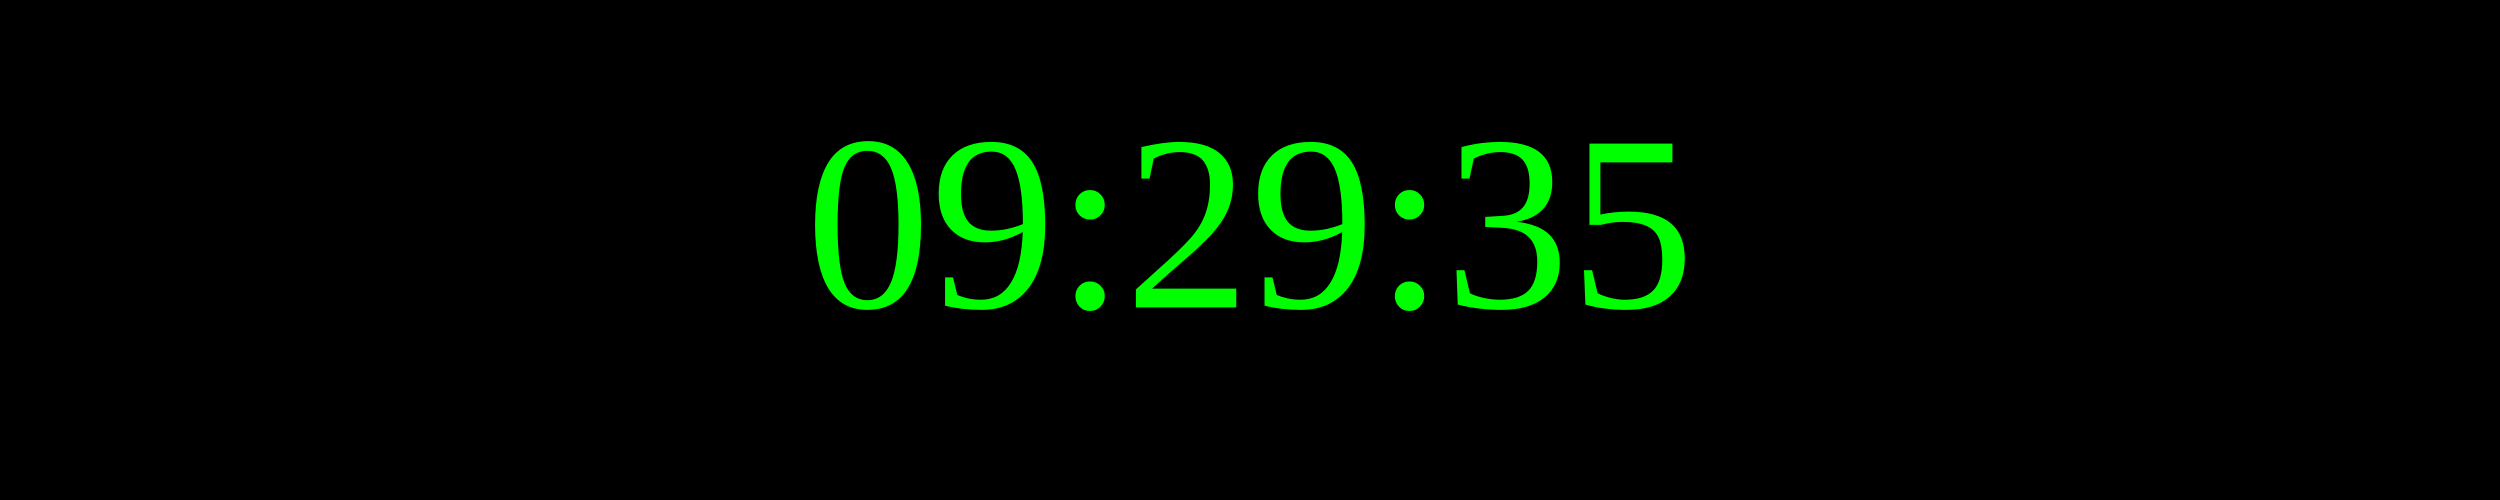
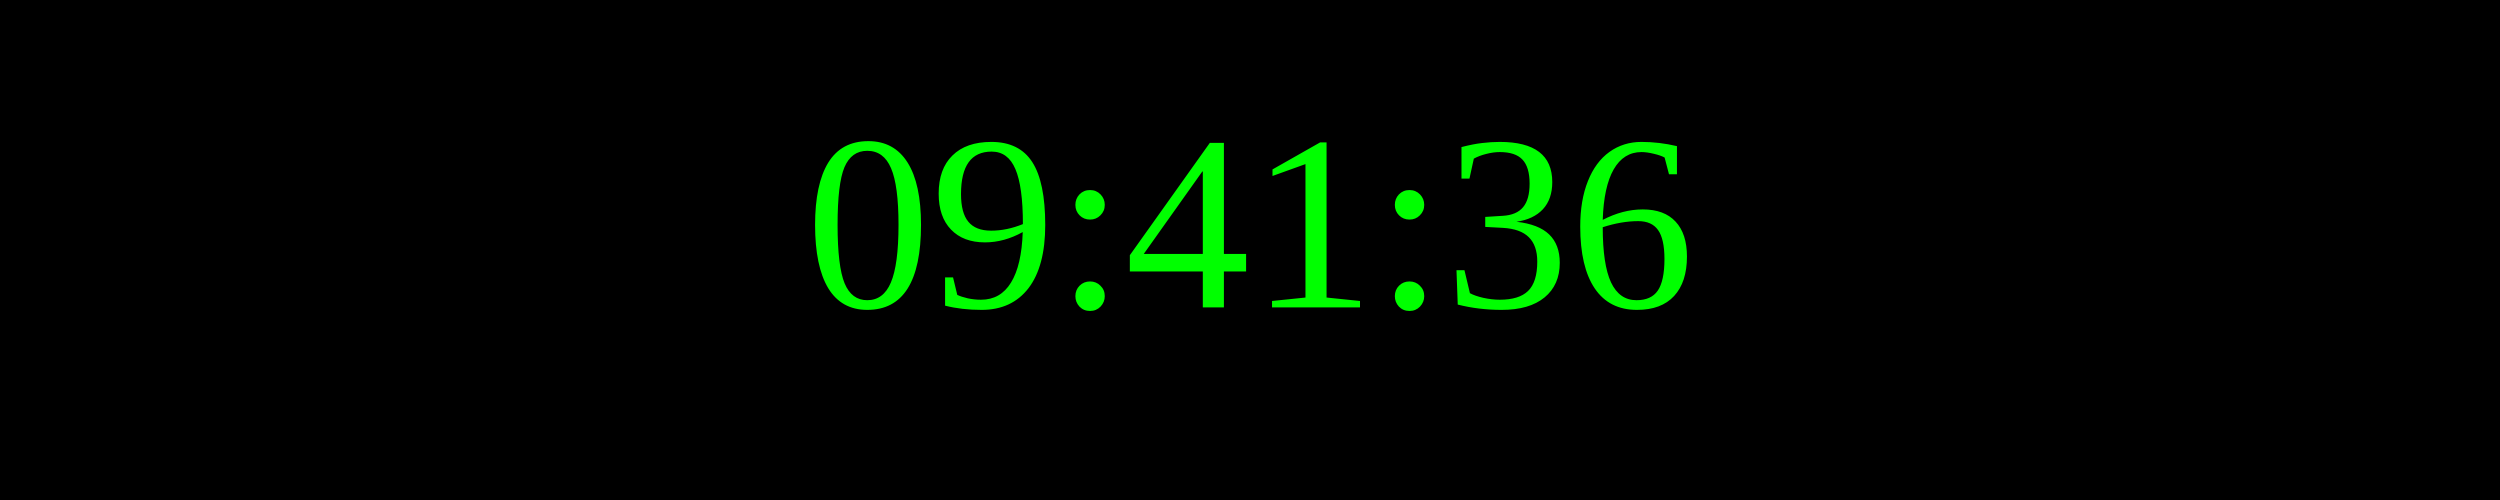
<svg xmlns="http://www.w3.org/2000/svg" width="250" height="50">
  <rect width="100%" height="100%" fill="black" />
  <text x="50%" y="50%" font-size="25" fill="lime" text-anchor="middle" dominant-baseline="middle">
- 09:29:35
+ 09:41:36
</text>
</svg>
